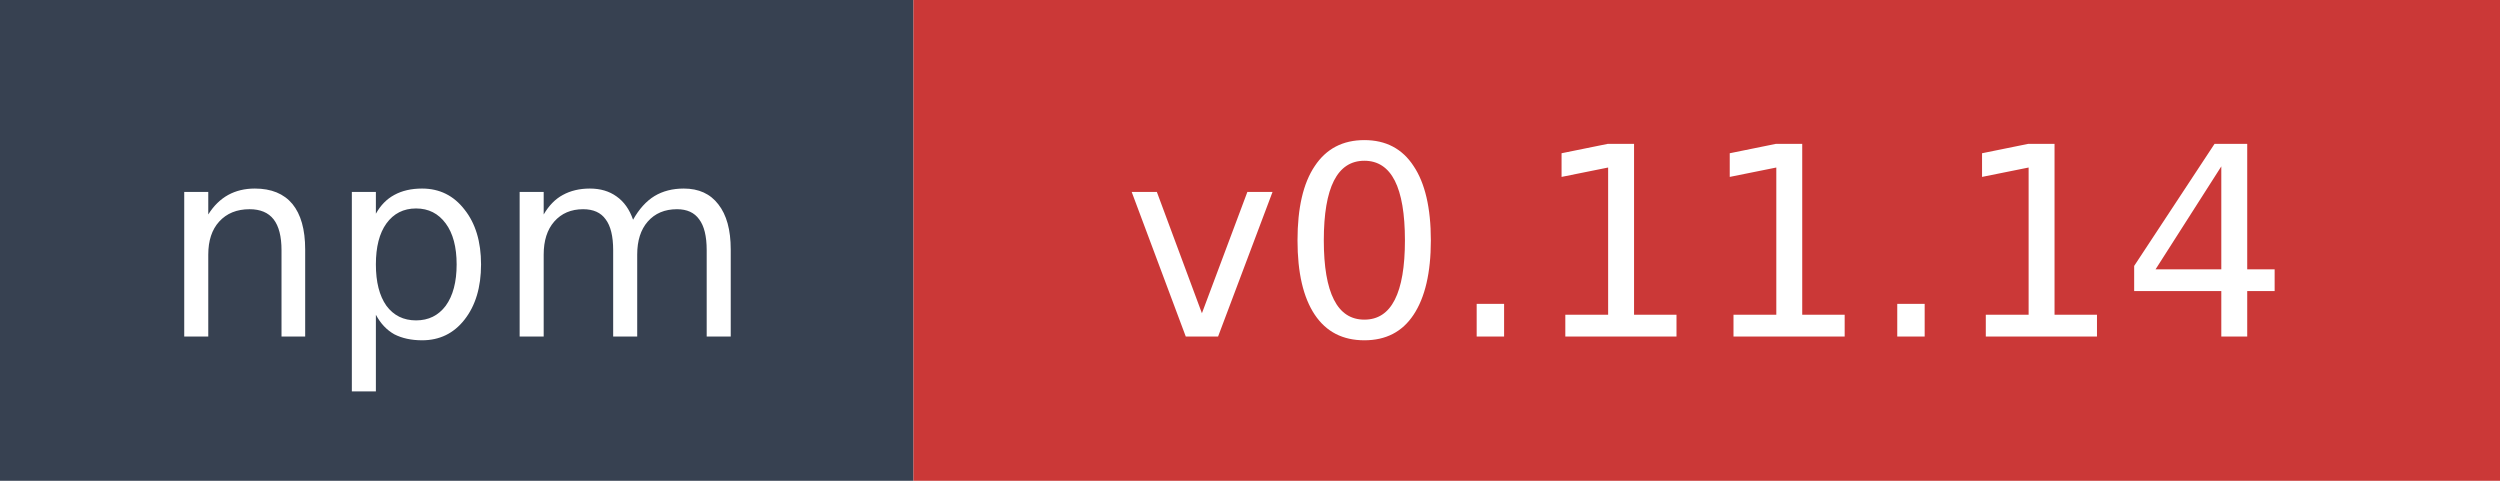
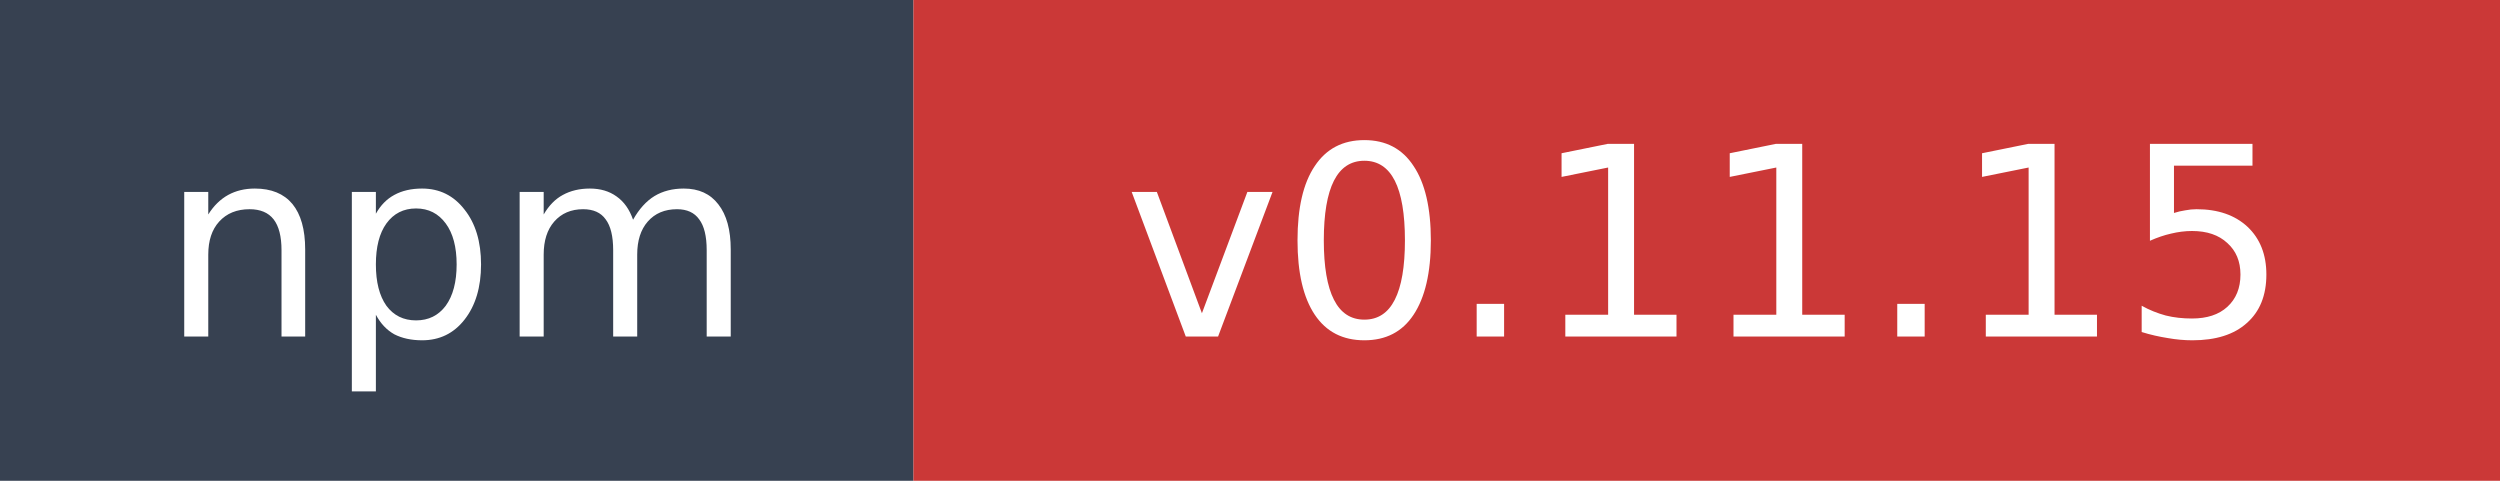
- <svg xmlns="http://www.w3.org/2000/svg" width="104" height="20" role="img" aria-label="npm: v0.11.14">
+ <svg xmlns="http://www.w3.org/2000/svg" width="104" height="20" role="img" aria-label="npm: v0.11.15">
  <rect width="38" height="20" fill="#374151" />
  <rect x="38" width="66" height="20" fill="#cb3837" />
  <text x="19" y="14" fill="#ffffff" font-family="Verdana,Geneva,DejaVu Sans,sans-serif" font-size="11" text-anchor="middle">npm</text>
-   <text x="71" y="14" fill="#ffffff" font-family="Verdana,Geneva,DejaVu Sans,sans-serif" font-size="11" text-anchor="middle">v0.11.14</text>
+   <text x="71" y="14" fill="#ffffff" font-family="Verdana,Geneva,DejaVu Sans,sans-serif" font-size="11" text-anchor="middle">v0.11.15</text>
</svg>
